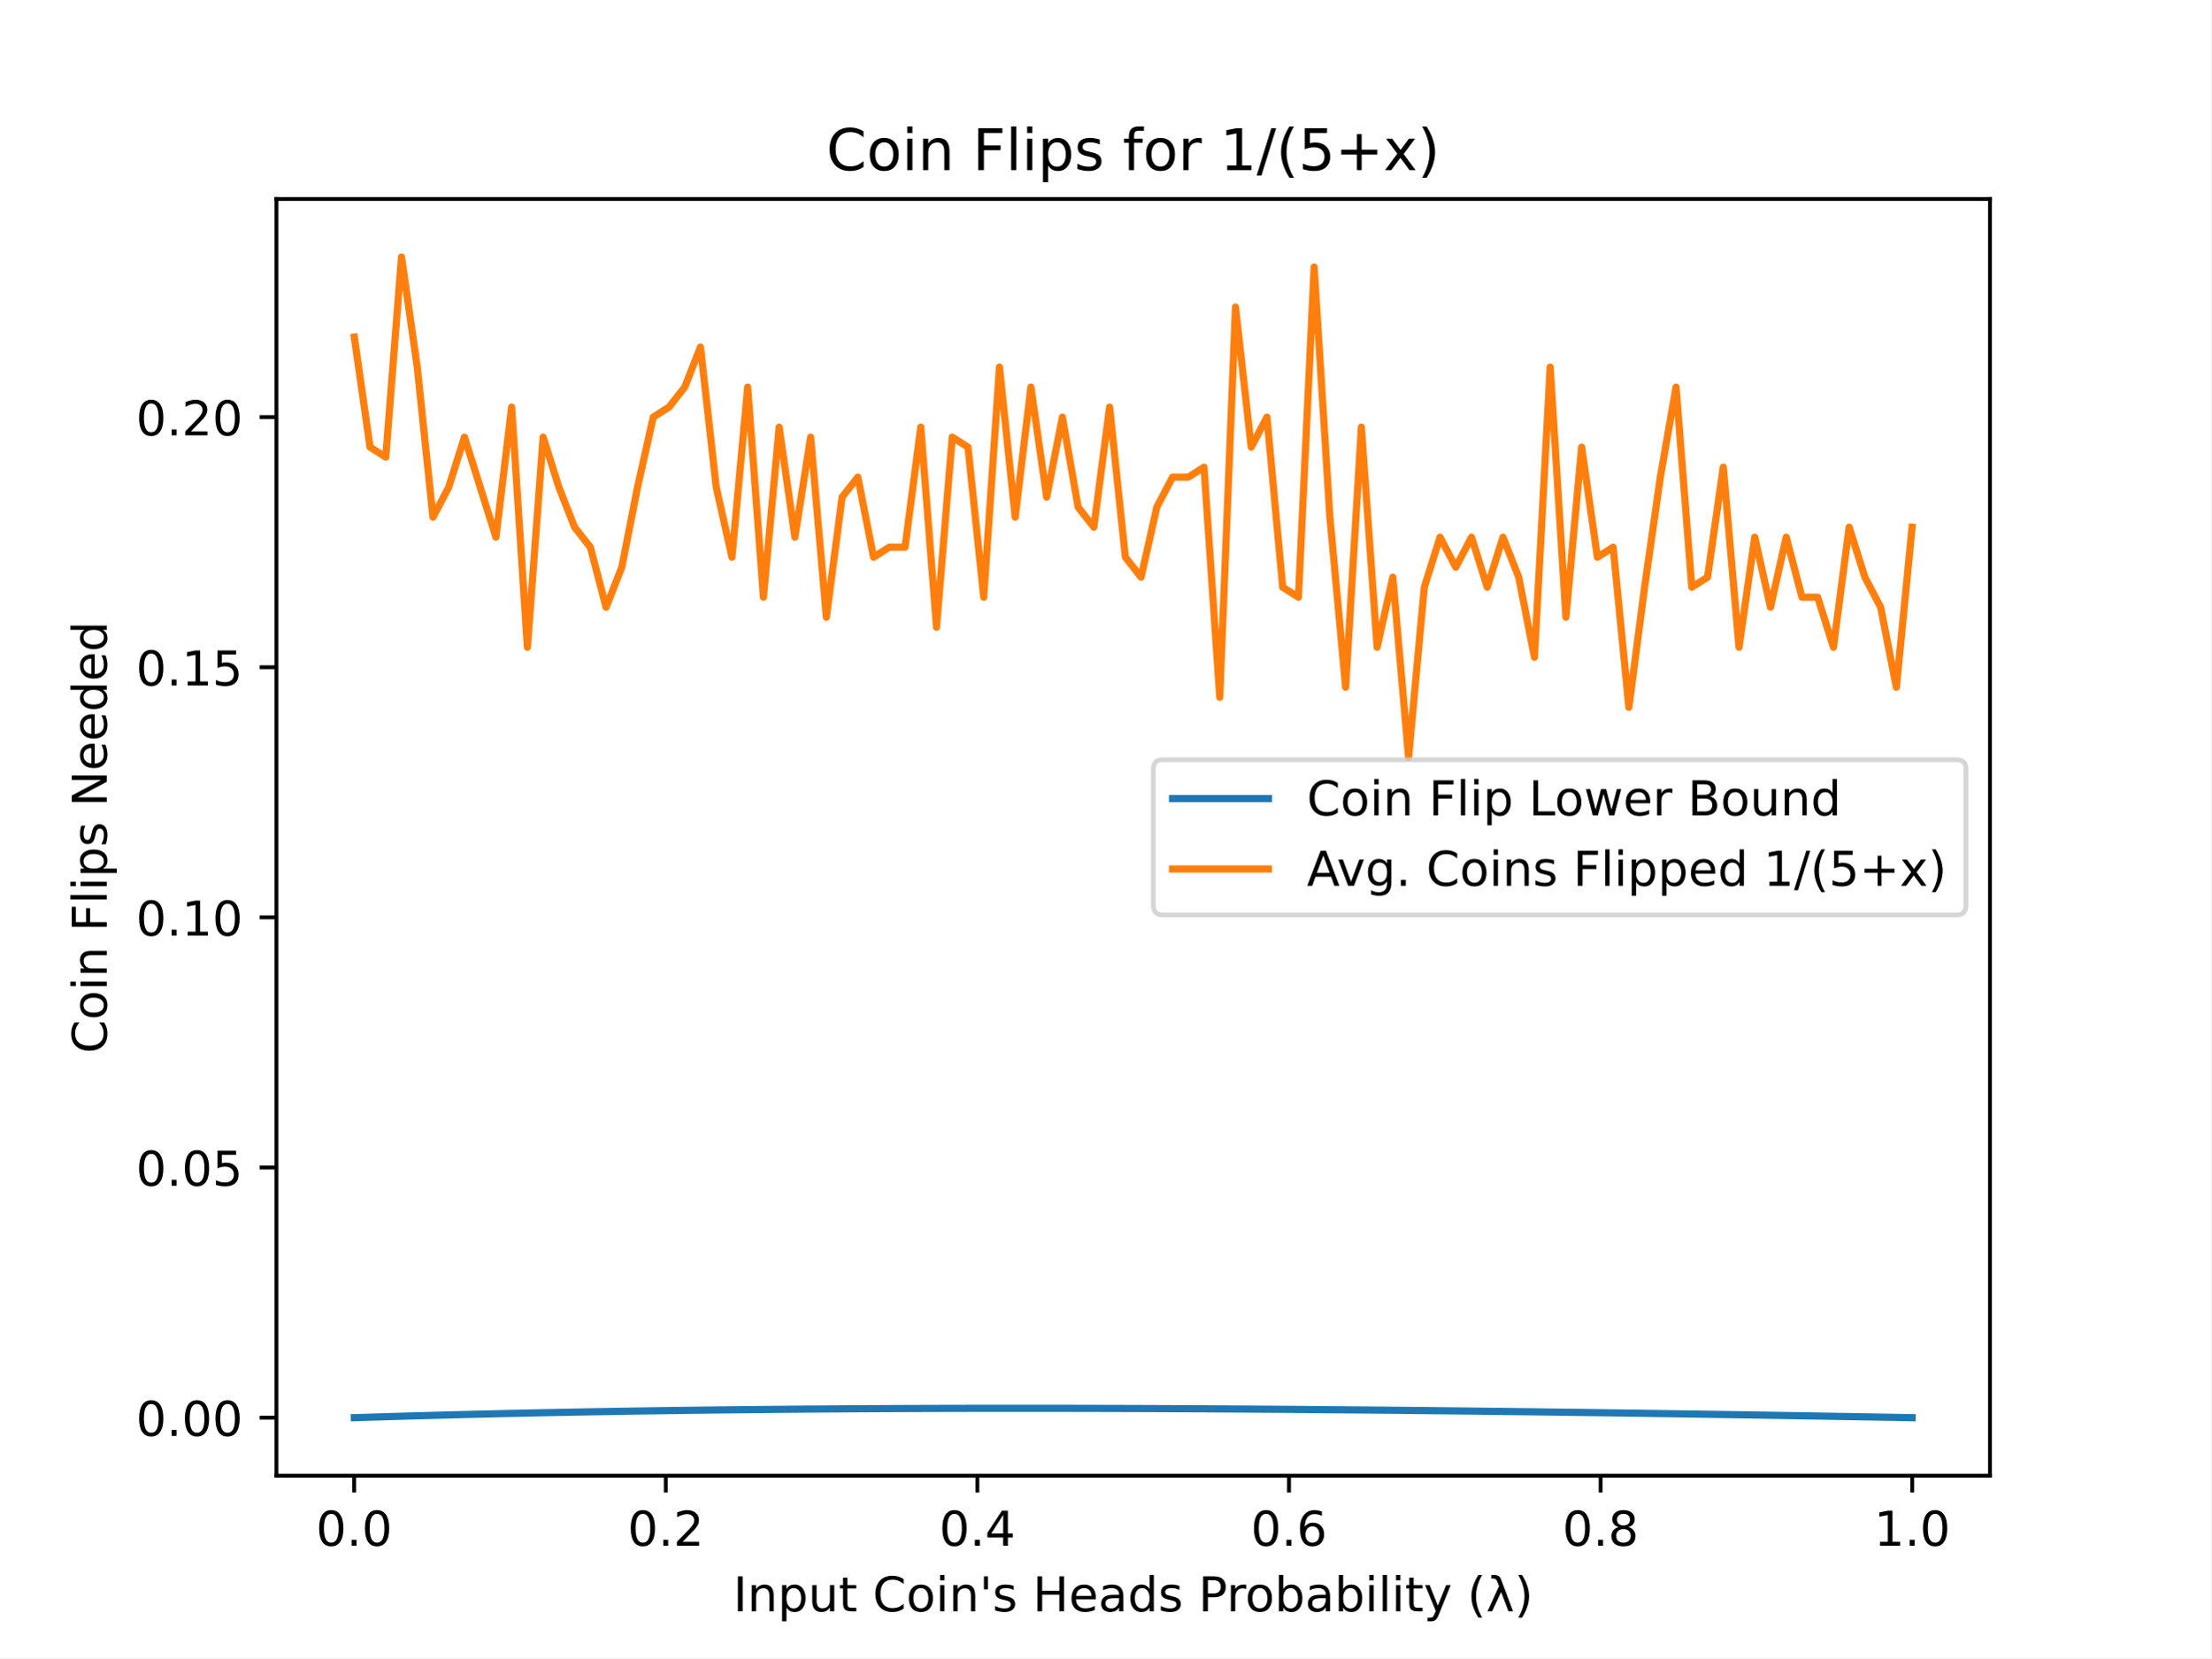
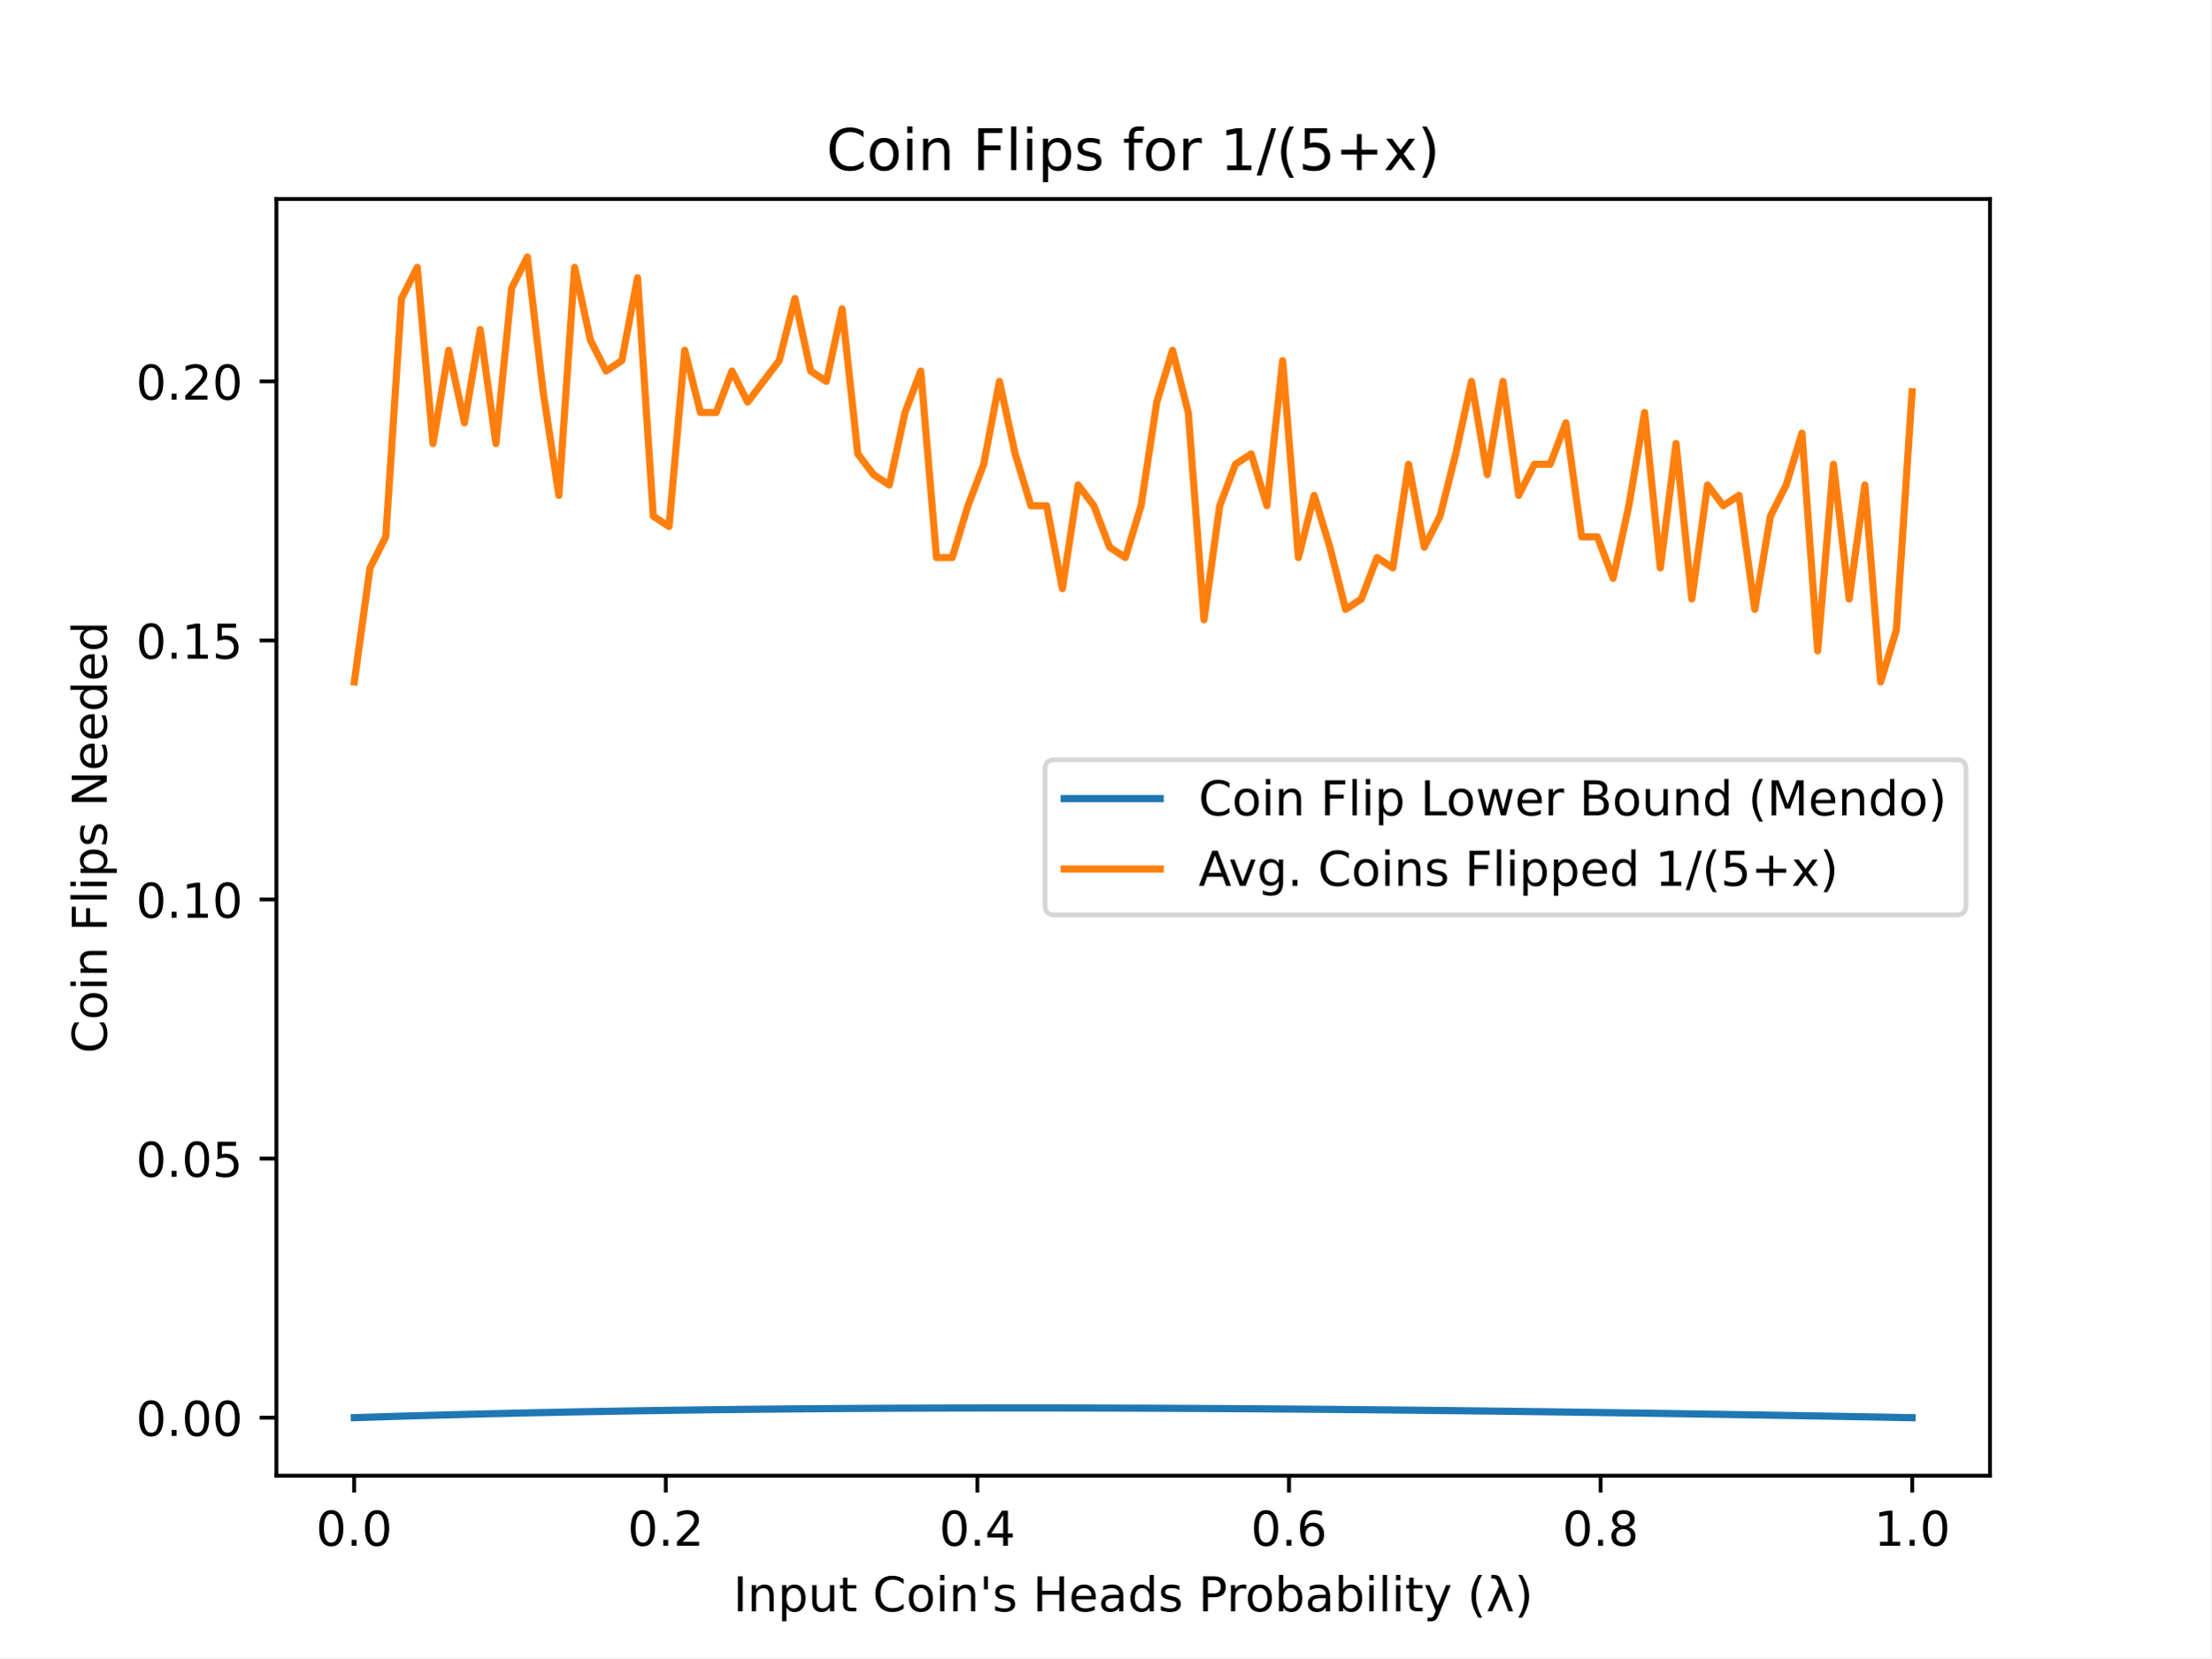
<svg xmlns="http://www.w3.org/2000/svg" xmlns:xlink="http://www.w3.org/1999/xlink" height="345.6pt" version="1.1" viewBox="0 0 460.8 345.6" width="460.8pt">
  <defs>
    <style type="text/css">
*{stroke-linecap:butt;stroke-linejoin:round;}
  </style>
  </defs>
  <g id="figure_1">
    <g id="patch_1">
      <path d="M 0 345.6  L 460.8 345.6  L 460.8 0  L 0 0  z " style="fill:#ffffff;" />
    </g>
    <g id="axes_1">
      <g id="patch_2">
        <path d="M 57.6 307.584  L 414.72 307.584  L 414.72 41.472  L 57.6 41.472  z " style="fill:#ffffff;" />
      </g>
      <g id="matplotlib.axis_1">
        <g id="xtick_1">
          <g id="line2d_1">
            <defs>
-               <path d="M 0 0  L 0 3.5  " id="m1f0f750ed1" style="stroke:#000000;stroke-width:0.8;" />
+               <path d="M 0 0  L 0 3.5  " id="m26b4513357" style="stroke:#000000;stroke-width:0.8;" />
            </defs>
            <g>
-               <use style="stroke:#000000;stroke-width:0.8;" x="73.8" xlink:href="#m1f0f750ed1" y="307.584" />
+               <use style="stroke:#000000;stroke-width:0.8;" x="73.8" xlink:href="#m26b4513357" y="307.584" />
            </g>
          </g>
          <g id="text_1">
            <text style="font-family:DejaVu Sans;font-size:10px;font-style:normal;font-weight:normal;text-anchor:middle;" transform="rotate(-0, 73.80026, 322.1824)" x="73.8" y="322.182">0.0</text>
          </g>
        </g>
        <g id="xtick_2">
          <g id="line2d_2">
            <g>
-               <use style="stroke:#000000;stroke-width:0.8;" x="138.744" xlink:href="#m1f0f750ed1" y="307.584" />
+               <use style="stroke:#000000;stroke-width:0.8;" x="138.744" xlink:href="#m26b4513357" y="307.584" />
            </g>
          </g>
          <g id="text_2">
            <text style="font-family:DejaVu Sans;font-size:10px;font-style:normal;font-weight:normal;text-anchor:middle;" transform="rotate(-0, 138.7442, 322.1824)" x="138.744" y="322.182">0.2</text>
          </g>
        </g>
        <g id="xtick_3">
          <g id="line2d_3">
            <g>
-               <use style="stroke:#000000;stroke-width:0.8;" x="203.688" xlink:href="#m1f0f750ed1" y="307.584" />
+               <use style="stroke:#000000;stroke-width:0.8;" x="203.688" xlink:href="#m26b4513357" y="307.584" />
            </g>
          </g>
          <g id="text_3">
            <text style="font-family:DejaVu Sans;font-size:10px;font-style:normal;font-weight:normal;text-anchor:middle;" transform="rotate(-0, 203.6881, 322.1824)" x="203.688" y="322.182">0.4</text>
          </g>
        </g>
        <g id="xtick_4">
          <g id="line2d_4">
            <g>
-               <use style="stroke:#000000;stroke-width:0.8;" x="268.632" xlink:href="#m1f0f750ed1" y="307.584" />
+               <use style="stroke:#000000;stroke-width:0.8;" x="268.632" xlink:href="#m26b4513357" y="307.584" />
            </g>
          </g>
          <g id="text_4">
            <text style="font-family:DejaVu Sans;font-size:10px;font-style:normal;font-weight:normal;text-anchor:middle;" transform="rotate(-0, 268.6319, 322.1824)" x="268.632" y="322.182">0.6</text>
          </g>
        </g>
        <g id="xtick_5">
          <g id="line2d_5">
            <g>
-               <use style="stroke:#000000;stroke-width:0.8;" x="333.576" xlink:href="#m1f0f750ed1" y="307.584" />
+               <use style="stroke:#000000;stroke-width:0.8;" x="333.576" xlink:href="#m26b4513357" y="307.584" />
            </g>
          </g>
          <g id="text_5">
            <text style="font-family:DejaVu Sans;font-size:10px;font-style:normal;font-weight:normal;text-anchor:middle;" transform="rotate(-0, 333.5758, 322.1824)" x="333.576" y="322.182">0.8</text>
          </g>
        </g>
        <g id="xtick_6">
          <g id="line2d_6">
            <g>
-               <use style="stroke:#000000;stroke-width:0.8;" x="398.52" xlink:href="#m1f0f750ed1" y="307.584" />
+               <use style="stroke:#000000;stroke-width:0.8;" x="398.52" xlink:href="#m26b4513357" y="307.584" />
            </g>
          </g>
          <g id="text_6">
            <text style="font-family:DejaVu Sans;font-size:10px;font-style:normal;font-weight:normal;text-anchor:middle;" transform="rotate(-0, 398.5197, 322.1824)" x="398.52" y="322.182">1.0</text>
          </g>
        </g>
        <g id="text_7">
          <text style="font-family:DejaVu Sans;font-size:10px;font-style:normal;font-weight:normal;text-anchor:middle;" transform="rotate(-0, 236.16, 335.8606)" x="236.16" y="335.861">Input Coin's Heads Probability (λ)</text>
        </g>
      </g>
      <g id="matplotlib.axis_2">
        <g id="ytick_1">
          <g id="line2d_7">
            <defs>
-               <path d="M 0 0  L -3.5 0  " id="m829542dd22" style="stroke:#000000;stroke-width:0.8;" />
+               <path d="M 0 0  L -3.5 0  " id="m949d518de3" style="stroke:#000000;stroke-width:0.8;" />
            </defs>
            <g>
-               <use style="stroke:#000000;stroke-width:0.8;" x="57.6" xlink:href="#m829542dd22" y="295.489" />
+               <use style="stroke:#000000;stroke-width:0.8;" x="57.6" xlink:href="#m949d518de3" y="295.489" />
            </g>
          </g>
          <g id="text_8">
            <text style="font-family:DejaVu Sans;font-size:10px;font-style:normal;font-weight:normal;text-anchor:end;" transform="rotate(-0, 50.6, 299.2878)" x="50.6" y="299.288">0.00</text>
          </g>
        </g>
        <g id="ytick_2">
          <g id="line2d_8">
            <g>
-               <use style="stroke:#000000;stroke-width:0.8;" x="57.6" xlink:href="#m829542dd22" y="243.351" />
+               <use style="stroke:#000000;stroke-width:0.8;" x="57.6" xlink:href="#m949d518de3" y="241.488" />
            </g>
          </g>
          <g id="text_9">
-             <text style="font-family:DejaVu Sans;font-size:10px;font-style:normal;font-weight:normal;text-anchor:end;" transform="rotate(-0, 50.6, 247.1497)" x="50.6" y="247.15">0.05</text>
+             <text style="font-family:DejaVu Sans;font-size:10px;font-style:normal;font-weight:normal;text-anchor:end;" transform="rotate(-0, 50.6, 245.2877)" x="50.6" y="245.288">0.05</text>
          </g>
        </g>
        <g id="ytick_3">
          <g id="line2d_9">
            <g>
-               <use style="stroke:#000000;stroke-width:0.8;" x="57.6" xlink:href="#m829542dd22" y="191.212" />
+               <use style="stroke:#000000;stroke-width:0.8;" x="57.6" xlink:href="#m949d518de3" y="187.488" />
            </g>
          </g>
          <g id="text_10">
-             <text style="font-family:DejaVu Sans;font-size:10px;font-style:normal;font-weight:normal;text-anchor:end;" transform="rotate(-0, 50.6, 195.0117)" x="50.6" y="195.012">0.10</text>
+             <text style="font-family:DejaVu Sans;font-size:10px;font-style:normal;font-weight:normal;text-anchor:end;" transform="rotate(-0, 50.6, 191.2876)" x="50.6" y="191.288">0.10</text>
          </g>
        </g>
        <g id="ytick_4">
          <g id="line2d_10">
            <g>
-               <use style="stroke:#000000;stroke-width:0.8;" x="57.6" xlink:href="#m829542dd22" y="139.074" />
+               <use style="stroke:#000000;stroke-width:0.8;" x="57.6" xlink:href="#m949d518de3" y="133.488" />
            </g>
          </g>
          <g id="text_11">
-             <text style="font-family:DejaVu Sans;font-size:10px;font-style:normal;font-weight:normal;text-anchor:end;" transform="rotate(-0, 50.6, 142.8736)" x="50.6" y="142.874">0.15</text>
+             <text style="font-family:DejaVu Sans;font-size:10px;font-style:normal;font-weight:normal;text-anchor:end;" transform="rotate(-0, 50.6, 137.2874)" x="50.6" y="137.287">0.15</text>
          </g>
        </g>
        <g id="ytick_5">
          <g id="line2d_11">
            <g>
-               <use style="stroke:#000000;stroke-width:0.8;" x="57.6" xlink:href="#m829542dd22" y="86.936" />
+               <use style="stroke:#000000;stroke-width:0.8;" x="57.6" xlink:href="#m949d518de3" y="79.488" />
            </g>
          </g>
          <g id="text_12">
-             <text style="font-family:DejaVu Sans;font-size:10px;font-style:normal;font-weight:normal;text-anchor:end;" transform="rotate(-0, 50.6, 90.73557)" x="50.6" y="90.736">0.20</text>
+             <text style="font-family:DejaVu Sans;font-size:10px;font-style:normal;font-weight:normal;text-anchor:end;" transform="rotate(-0, 50.6, 83.28728)" x="50.6" y="83.287">0.20</text>
          </g>
        </g>
        <g id="text_13">
          <text style="font-family:DejaVu Sans;font-size:10px;font-style:normal;font-weight:normal;text-anchor:middle;" transform="rotate(-90, 22.25469, 174.528)" x="22.255" y="174.528">Coin Flips Needed</text>
        </g>
      </g>
      <g id="line2d_12">
-         <path clip-path="url(#p096b426987)" d="M 73.833 295.488  L 77.112 295.384  L 80.391 295.284  L 83.671 295.187  L 86.95 295.094  L 90.229 295.004  L 93.509 294.917  L 96.788 294.833  L 100.067 294.753  L 103.347 294.675  L 106.626 294.601  L 109.905 294.529  L 113.185 294.46  L 116.464 294.395  L 119.743 294.332  L 123.023 294.271  L 126.302 294.214  L 129.581 294.159  L 132.861 294.107  L 136.14 294.057  L 139.42 294.01  L 142.699 293.965  L 145.978 293.923  L 149.258 293.883  L 152.537 293.846  L 155.816 293.811  L 159.096 293.778  L 162.375 293.747  L 165.654 293.719  L 168.934 293.693  L 172.213 293.669  L 175.492 293.646  L 178.772 293.627  L 182.051 293.609  L 185.33 293.593  L 188.61 293.579  L 191.889 293.566  L 195.168 293.556  L 198.448 293.548  L 201.727 293.541  L 205.006 293.536  L 208.286 293.533  L 211.565 293.532  L 214.844 293.532  L 218.124 293.534  L 221.403 293.538  L 224.682 293.543  L 227.962 293.55  L 231.241 293.558  L 234.52 293.568  L 237.8 293.579  L 241.079 293.592  L 244.358 293.606  L 247.638 293.622  L 250.917 293.639  L 254.196 293.657  L 257.476 293.677  L 260.755 293.698  L 264.034 293.72  L 267.314 293.744  L 270.593 293.769  L 273.872 293.795  L 277.152 293.822  L 280.431 293.85  L 283.71 293.88  L 286.99 293.91  L 290.269 293.942  L 293.548 293.975  L 296.828 294.009  L 300.107 294.044  L 303.386 294.08  L 306.666 294.117  L 309.945 294.155  L 313.224 294.193  L 316.504 294.233  L 319.783 294.274  L 323.062 294.316  L 326.342 294.358  L 329.621 294.402  L 332.9 294.446  L 336.18 294.491  L 339.459 294.537  L 342.739 294.584  L 346.018 294.632  L 349.297 294.68  L 352.577 294.729  L 355.856 294.779  L 359.135 294.829  L 362.415 294.881  L 365.694 294.933  L 368.973 294.985  L 372.253 295.039  L 375.532 295.093  L 378.811 295.147  L 382.091 295.203  L 385.37 295.259  L 388.649 295.315  L 391.929 295.372  L 395.208 295.43  L 398.487 295.488  " style="fill:none;stroke:#1f77b4;stroke-linecap:square;stroke-width:1.5;" />
+         <path clip-path="url(#pf2c67c26ce)" d="M 73.833 295.488  L 77.112 295.38  L 80.391 295.277  L 83.671 295.176  L 86.95 295.08  L 90.229 294.987  L 93.509 294.897  L 96.788 294.81  L 100.067 294.726  L 103.347 294.646  L 106.626 294.569  L 109.905 294.495  L 113.185 294.424  L 116.464 294.356  L 119.743 294.29  L 123.023 294.228  L 126.302 294.168  L 129.581 294.112  L 132.861 294.057  L 136.14 294.006  L 139.42 293.957  L 142.699 293.911  L 145.978 293.867  L 149.258 293.826  L 152.537 293.787  L 155.816 293.751  L 159.096 293.717  L 162.375 293.685  L 165.654 293.656  L 168.934 293.629  L 172.213 293.604  L 175.492 293.581  L 178.772 293.56  L 182.051 293.541  L 185.33 293.525  L 188.61 293.51  L 191.889 293.498  L 195.168 293.487  L 198.448 293.478  L 201.727 293.472  L 205.006 293.467  L 208.286 293.463  L 211.565 293.462  L 214.844 293.462  L 218.124 293.464  L 221.403 293.468  L 224.682 293.474  L 227.962 293.481  L 231.241 293.489  L 234.52 293.499  L 237.8 293.511  L 241.079 293.524  L 244.358 293.539  L 247.638 293.555  L 250.917 293.573  L 254.196 293.592  L 257.476 293.612  L 260.755 293.634  L 264.034 293.657  L 267.314 293.682  L 270.593 293.707  L 273.872 293.734  L 277.152 293.762  L 280.431 293.792  L 283.71 293.822  L 286.99 293.854  L 290.269 293.887  L 293.548 293.921  L 296.828 293.956  L 300.107 293.992  L 303.386 294.029  L 306.666 294.068  L 309.945 294.107  L 313.224 294.147  L 316.504 294.188  L 319.783 294.231  L 323.062 294.274  L 326.342 294.318  L 329.621 294.363  L 332.9 294.409  L 336.18 294.456  L 339.459 294.503  L 342.739 294.552  L 346.018 294.601  L 349.297 294.651  L 352.577 294.702  L 355.856 294.754  L 359.135 294.806  L 362.415 294.859  L 365.694 294.913  L 368.973 294.967  L 372.253 295.023  L 375.532 295.079  L 378.811 295.135  L 382.091 295.192  L 385.37 295.25  L 388.649 295.309  L 391.929 295.368  L 395.208 295.428  L 398.487 295.488  " style="fill:none;stroke:#1f77b4;stroke-linecap:square;stroke-width:1.5;" />
      </g>
      <g id="line2d_13">
-         <path clip-path="url(#p096b426987)" d="M 73.833 70.252  L 77.112 93.193  L 80.391 95.278  L 83.671 53.568  L 86.95 76.509  L 90.229 107.792  L 93.509 101.535  L 96.788 91.107  L 100.067 101.535  L 103.347 111.963  L 106.626 84.851  L 109.905 134.903  L 113.185 91.107  L 116.464 101.535  L 119.743 109.877  L 123.023 114.048  L 126.302 126.561  L 129.581 118.219  L 132.861 101.535  L 136.14 86.936  L 139.42 84.851  L 142.699 80.68  L 145.978 72.338  L 149.258 101.535  L 152.537 116.134  L 155.816 80.68  L 159.096 124.476  L 162.375 89.022  L 165.654 111.963  L 168.934 91.107  L 172.213 128.647  L 175.492 103.621  L 178.772 99.449  L 182.051 116.134  L 185.33 114.048  L 188.61 114.048  L 191.889 89.022  L 195.168 130.732  L 198.448 91.107  L 201.727 93.193  L 205.006 124.476  L 208.286 76.509  L 211.565 107.792  L 214.844 80.68  L 218.124 103.621  L 221.403 86.936  L 224.682 105.706  L 227.962 109.877  L 231.241 84.851  L 234.52 116.134  L 237.8 120.305  L 241.079 105.706  L 244.358 99.449  L 247.638 99.449  L 250.917 97.364  L 254.196 145.331  L 257.476 63.996  L 260.755 93.193  L 264.034 86.936  L 267.314 122.39  L 270.593 124.476  L 273.872 55.654  L 277.152 107.792  L 280.431 143.245  L 283.71 89.022  L 286.99 134.903  L 290.269 120.305  L 293.548 157.844  L 296.828 122.39  L 300.107 111.963  L 303.386 118.219  L 306.666 111.963  L 309.945 122.39  L 313.224 111.963  L 316.504 120.305  L 319.783 136.989  L 323.062 76.509  L 326.342 128.647  L 329.621 93.193  L 332.9 116.134  L 336.18 114.048  L 339.459 147.417  L 342.739 122.39  L 346.018 99.449  L 349.297 80.68  L 352.577 122.39  L 355.856 120.305  L 359.135 97.364  L 362.415 134.903  L 365.694 111.963  L 368.973 126.561  L 372.253 111.963  L 375.532 124.476  L 378.811 124.476  L 382.091 134.903  L 385.37 109.877  L 388.649 120.305  L 391.929 126.561  L 395.208 143.245  L 398.487 109.877  " style="fill:none;stroke:#ff7f0e;stroke-linecap:square;stroke-width:1.5;" />
+         <path clip-path="url(#pf2c67c26ce)" d="M 73.833 142.128  L 77.112 118.368  L 80.391 111.888  L 83.671 62.208  L 86.95 55.728  L 90.229 92.448  L 93.509 73.008  L 96.788 88.128  L 100.067 68.688  L 103.347 92.448  L 106.626 60.048  L 109.905 53.568  L 113.185 81.648  L 116.464 103.248  L 119.743 55.728  L 123.023 70.848  L 126.302 77.328  L 129.581 75.168  L 132.861 57.888  L 136.14 107.568  L 139.42 109.728  L 142.699 73.008  L 145.978 85.968  L 149.258 85.968  L 152.537 77.328  L 155.816 83.808  L 159.096 79.488  L 162.375 75.168  L 165.654 62.208  L 168.934 77.328  L 172.213 79.488  L 175.492 64.368  L 178.772 94.608  L 182.051 98.928  L 185.33 101.088  L 188.61 85.968  L 191.889 77.328  L 195.168 116.208  L 198.448 116.208  L 201.727 105.408  L 205.006 96.768  L 208.286 79.488  L 211.565 94.608  L 214.844 105.408  L 218.124 105.408  L 221.403 122.688  L 224.682 101.088  L 227.962 105.408  L 231.241 114.048  L 234.52 116.208  L 237.8 105.408  L 241.079 83.808  L 244.358 73.008  L 247.638 85.968  L 250.917 129.168  L 254.196 105.408  L 257.476 96.768  L 260.755 94.608  L 264.034 105.408  L 267.314 75.168  L 270.593 116.208  L 273.872 103.248  L 277.152 114.048  L 280.431 127.008  L 283.71 124.848  L 286.99 116.208  L 290.269 118.368  L 293.548 96.768  L 296.828 114.048  L 300.107 107.568  L 303.386 94.608  L 306.666 79.488  L 309.945 98.928  L 313.224 79.488  L 316.504 103.248  L 319.783 96.768  L 323.062 96.768  L 326.342 88.128  L 329.621 111.888  L 332.9 111.888  L 336.18 120.528  L 339.459 105.408  L 342.739 85.968  L 346.018 118.368  L 349.297 92.448  L 352.577 124.848  L 355.856 101.088  L 359.135 105.408  L 362.415 103.248  L 365.694 127.008  L 368.973 107.568  L 372.253 101.088  L 375.532 90.288  L 378.811 135.648  L 382.091 96.768  L 385.37 124.848  L 388.649 101.088  L 391.929 142.128  L 395.208 131.328  L 398.487 81.648  " style="fill:none;stroke:#ff7f0e;stroke-linecap:square;stroke-width:1.5;" />
      </g>
      <g id="patch_3">
        <path d="M 57.6 307.584  L 57.6 41.472  " style="fill:none;stroke:#000000;stroke-linecap:square;stroke-linejoin:miter;stroke-width:0.8;" />
      </g>
      <g id="patch_4">
        <path d="M 414.72 307.584  L 414.72 41.472  " style="fill:none;stroke:#000000;stroke-linecap:square;stroke-linejoin:miter;stroke-width:0.8;" />
      </g>
      <g id="patch_5">
        <path d="M 57.6 307.584  L 414.72 307.584  " style="fill:none;stroke:#000000;stroke-linecap:square;stroke-linejoin:miter;stroke-width:0.8;" />
      </g>
      <g id="patch_6">
        <path d="M 57.6 41.472  L 414.72 41.472  " style="fill:none;stroke:#000000;stroke-linecap:square;stroke-linejoin:miter;stroke-width:0.8;" />
      </g>
      <g id="text_14">
        <text style="font-family:DejaVu Sans;font-size:12px;font-style:normal;font-weight:normal;text-anchor:middle;" transform="rotate(-0, 236.16, 35.472)" x="236.16" y="35.472">Coin Flips for 1/(5+x)</text>
      </g>
      <g id="legend_1">
        <g id="patch_7">
-           <path d="M 242.359 190.706  L 407.72 190.706  Q 409.72 190.706 409.72 188.706  L 409.72 160.35  Q 409.72 158.35 407.72 158.35  L 242.359 158.35  Q 240.359 158.35 240.359 160.35  L 240.359 188.706  Q 240.359 190.706 242.359 190.706  z " style="fill:#ffffff;opacity:0.8;stroke:#cccccc;stroke-linejoin:miter;" />
+           <path d="M 219.784 190.706  L 407.72 190.706  Q 409.72 190.706 409.72 188.706  L 409.72 160.35  Q 409.72 158.35 407.72 158.35  L 219.784 158.35  Q 217.784 158.35 217.784 160.35  L 217.784 188.706  Q 217.784 190.706 219.784 190.706  z " style="fill:#ffffff;opacity:0.8;stroke:#cccccc;stroke-linejoin:miter;" />
        </g>
        <g id="line2d_14">
-           <path d="M 244.359 166.448  L 264.359 166.448  " style="fill:none;stroke:#1f77b4;stroke-linecap:square;stroke-width:1.5;" />
+           <path d="M 221.784 166.448  L 241.784 166.448  " style="fill:none;stroke:#1f77b4;stroke-linecap:square;stroke-width:1.5;" />
        </g>
        <g id="line2d_15" />
        <g id="text_15">
-           <text style="font-family:DejaVu Sans;font-size:10px;font-style:normal;font-weight:normal;text-anchor:start;" transform="rotate(-0, 272.3591, 169.9483)" x="272.359" y="169.948">Coin Flip Lower Bound</text>
+           <text style="font-family:DejaVu Sans;font-size:10px;font-style:normal;font-weight:normal;text-anchor:start;" transform="rotate(-0, 249.7841, 169.9483)" x="249.784" y="169.948">Coin Flip Lower Bound (Mendo)</text>
        </g>
        <g id="line2d_16">
-           <path d="M 244.359 181.126  L 264.359 181.126  " style="fill:none;stroke:#ff7f0e;stroke-linecap:square;stroke-width:1.5;" />
+           <path d="M 221.784 181.126  L 241.784 181.126  " style="fill:none;stroke:#ff7f0e;stroke-linecap:square;stroke-width:1.5;" />
        </g>
        <g id="line2d_17" />
        <g id="text_16">
-           <text style="font-family:DejaVu Sans;font-size:10px;font-style:normal;font-weight:normal;text-anchor:start;" transform="rotate(-0, 272.3591, 184.6264)" x="272.359" y="184.626">Avg. Coins Flipped 1/(5+x)</text>
+           <text style="font-family:DejaVu Sans;font-size:10px;font-style:normal;font-weight:normal;text-anchor:start;" transform="rotate(-0, 249.7841, 184.6264)" x="249.784" y="184.626">Avg. Coins Flipped 1/(5+x)</text>
        </g>
      </g>
    </g>
  </g>
  <defs>
-     <clipPath id="p096b426987">
+     <clipPath id="pf2c67c26ce">
      <rect height="266.112" width="357.12" x="57.6" y="41.472" />
    </clipPath>
  </defs>
</svg>
